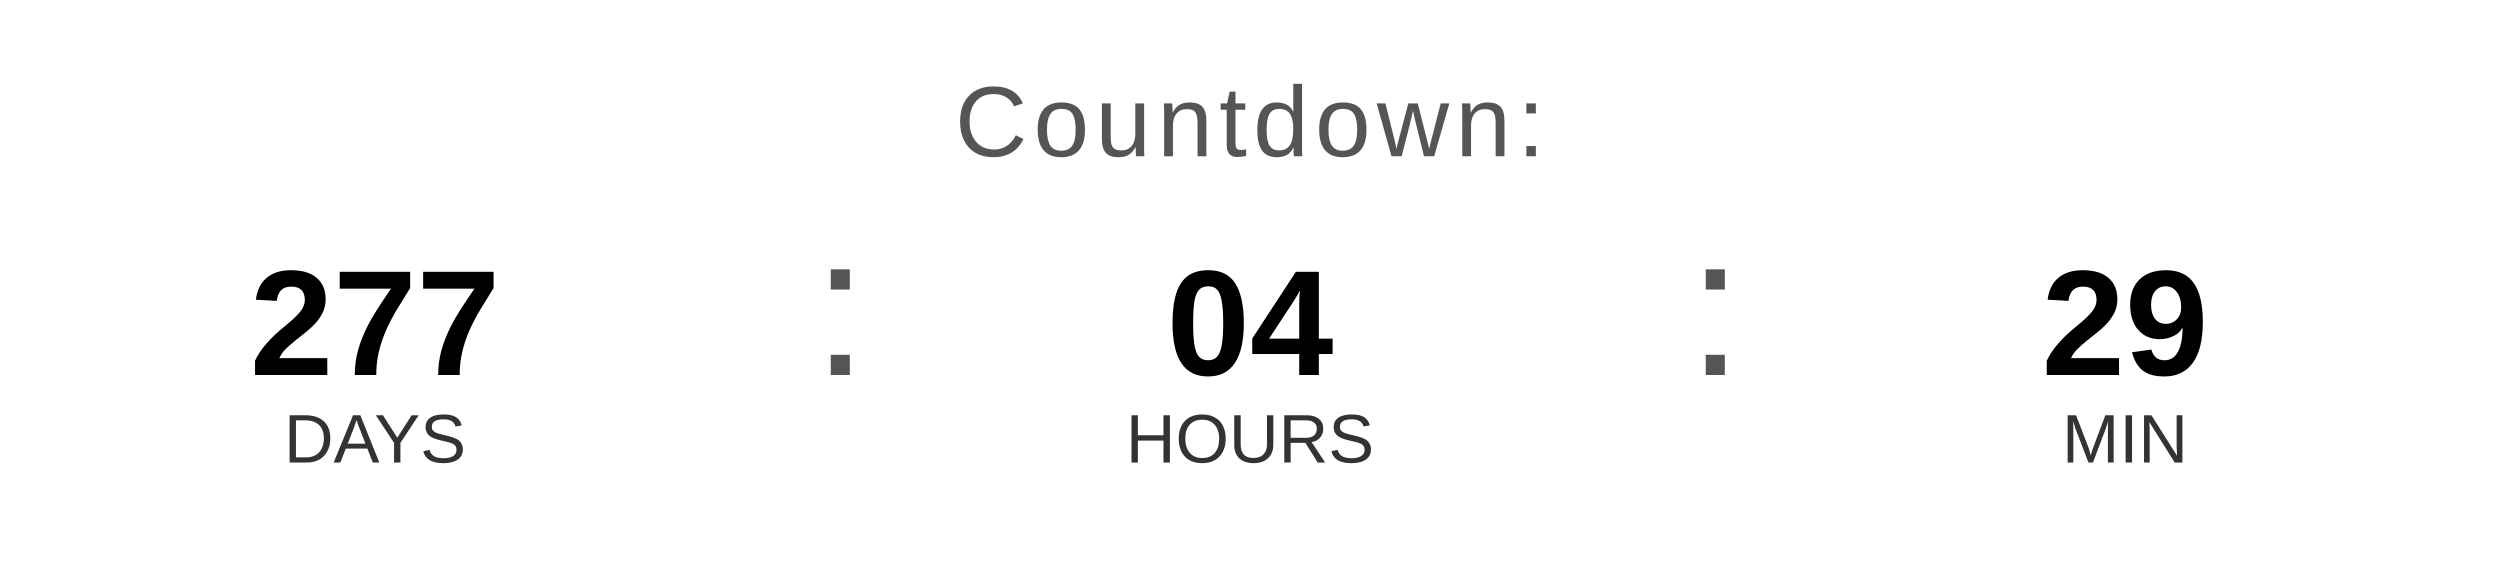
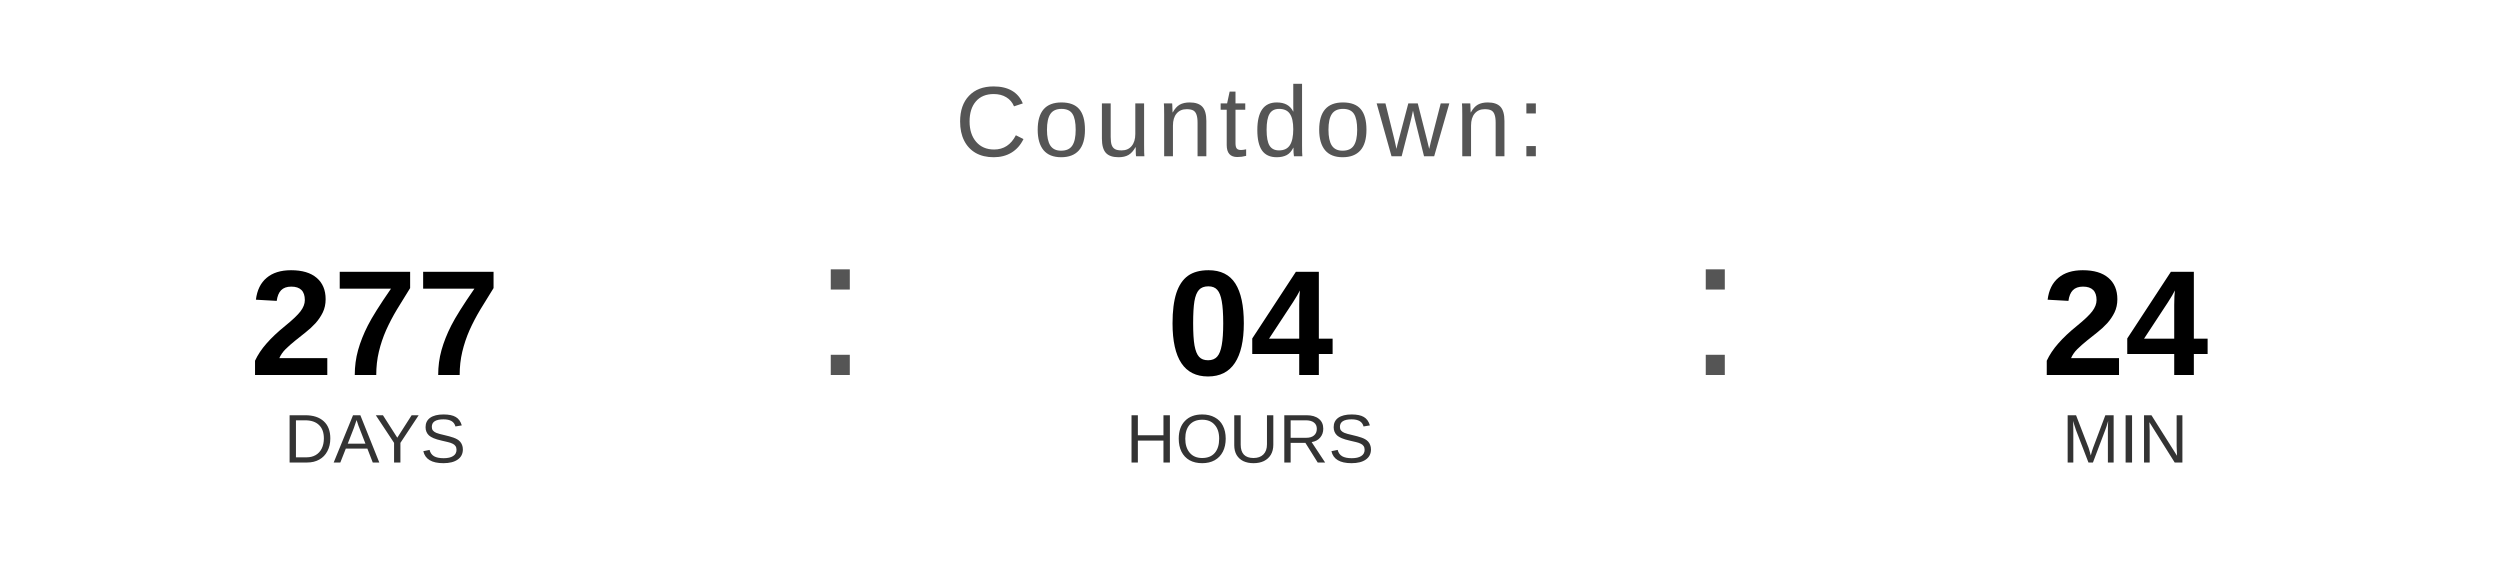
<svg xmlns="http://www.w3.org/2000/svg" width="400" height="90" viewBox="0 0 400 90">
  <text x="200" y="25" font-family="Arial, Helvetica, sans-serif" font-size="16" fill="#555555" text-anchor="middle" letter-spacing="1">
    Countdown:
  </text>
  <text x="60" y="60" font-family="Arial, Helvetica, sans-serif" font-size="24" font-weight="bold" fill="#000000" text-anchor="middle">277</text>
  <text x="60" y="74" font-family="Arial, Helvetica, sans-serif" font-size="11" fill="#333333" text-anchor="middle">DAYS</text>
  <text x="130" y="60" font-family="Arial, sans-serif" font-size="32" fill="#555555">:</text>
  <text x="200" y="60" font-family="Arial, Helvetica, sans-serif" font-size="24" font-weight="bold" fill="#000000" text-anchor="middle">04</text>
  <text x="200" y="74" font-family="Arial, Helvetica, sans-serif" font-size="11" fill="#333333" text-anchor="middle">HOURS</text>
  <text x="270" y="60" font-family="Arial, sans-serif" font-size="32" fill="#555555">:</text>
-   <text x="340" y="60" font-family="Arial, Helvetica, sans-serif" font-size="24" font-weight="bold" fill="#000000" text-anchor="middle">29</text>
+   <text x="340" y="60" font-family="Arial, Helvetica, sans-serif" font-size="24" font-weight="bold" fill="#000000" text-anchor="middle">24</text>
  <text x="340" y="74" font-family="Arial, Helvetica, sans-serif" font-size="11" fill="#333333" text-anchor="middle">MIN</text>
</svg>
